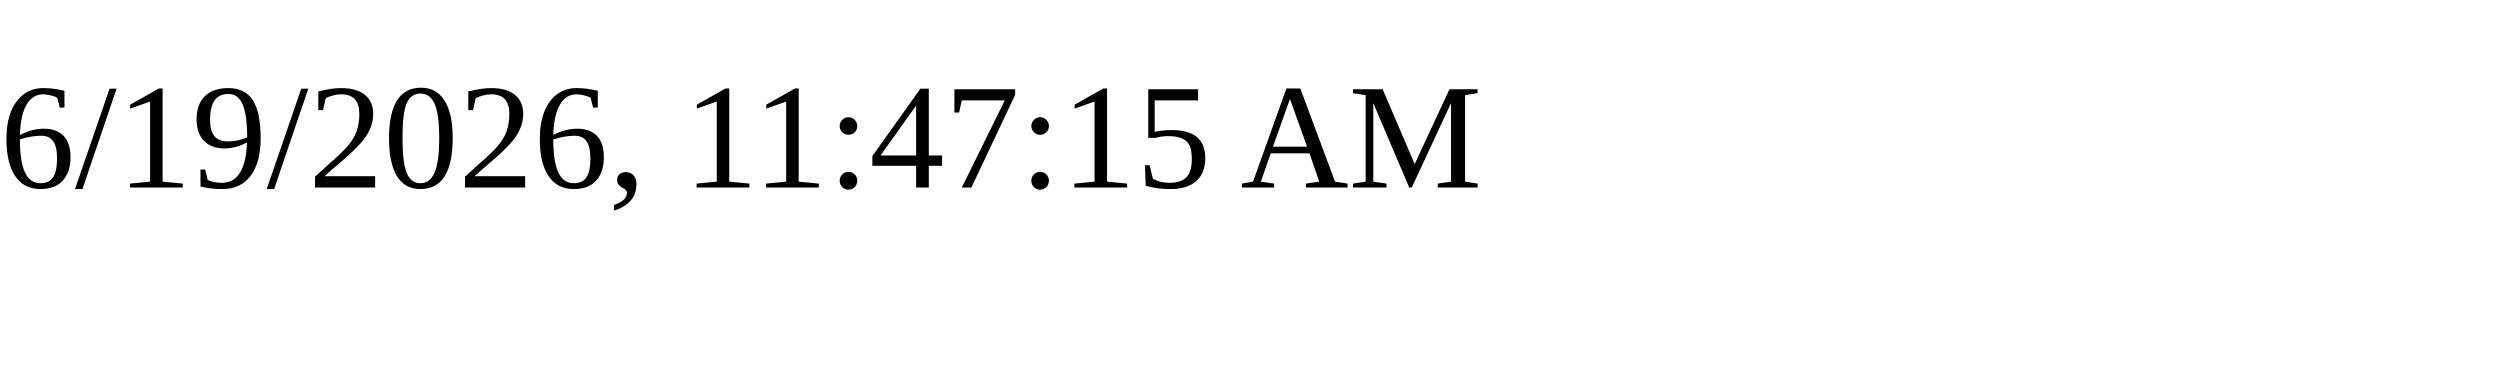
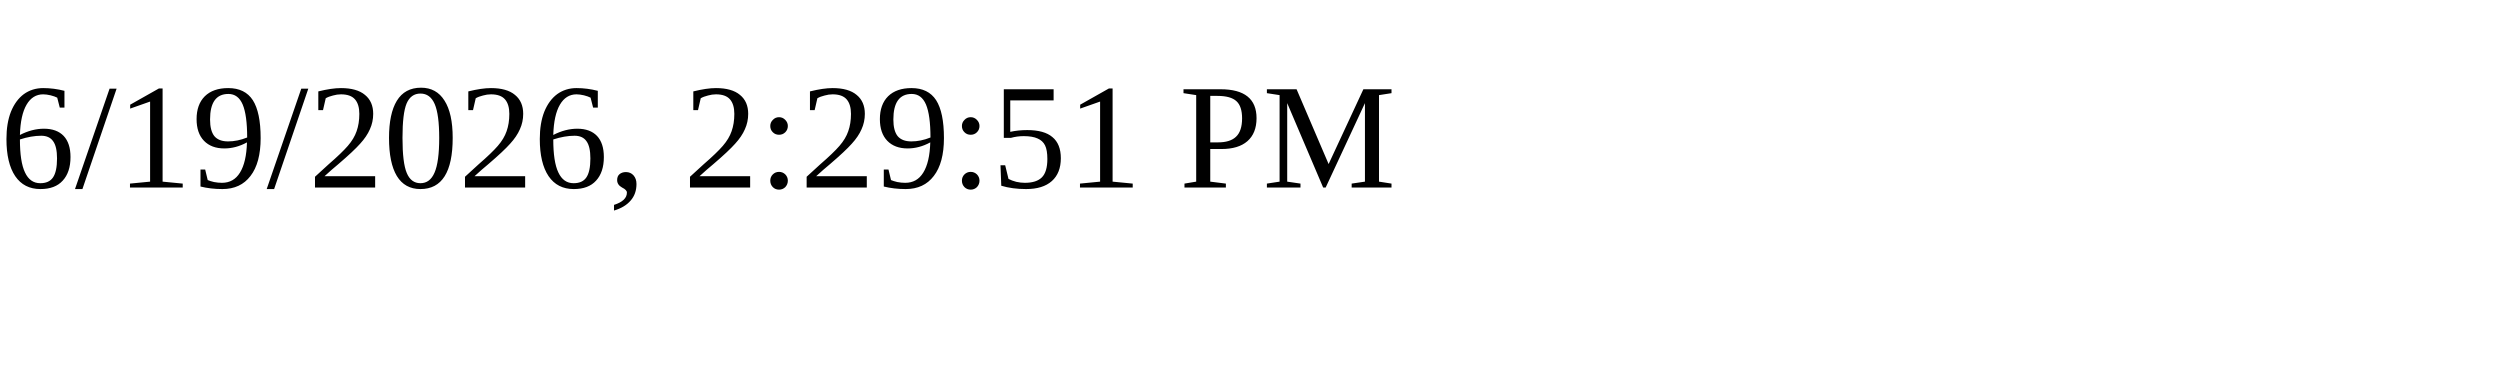
<svg xmlns="http://www.w3.org/2000/svg" height="30" width="200">
-   <text x="0" y="15">6/19/2026, 11:47:15 AM</text>
+   <text x="0" y="15">6/19/2026, 2:29:51 PM</text>
</svg>
